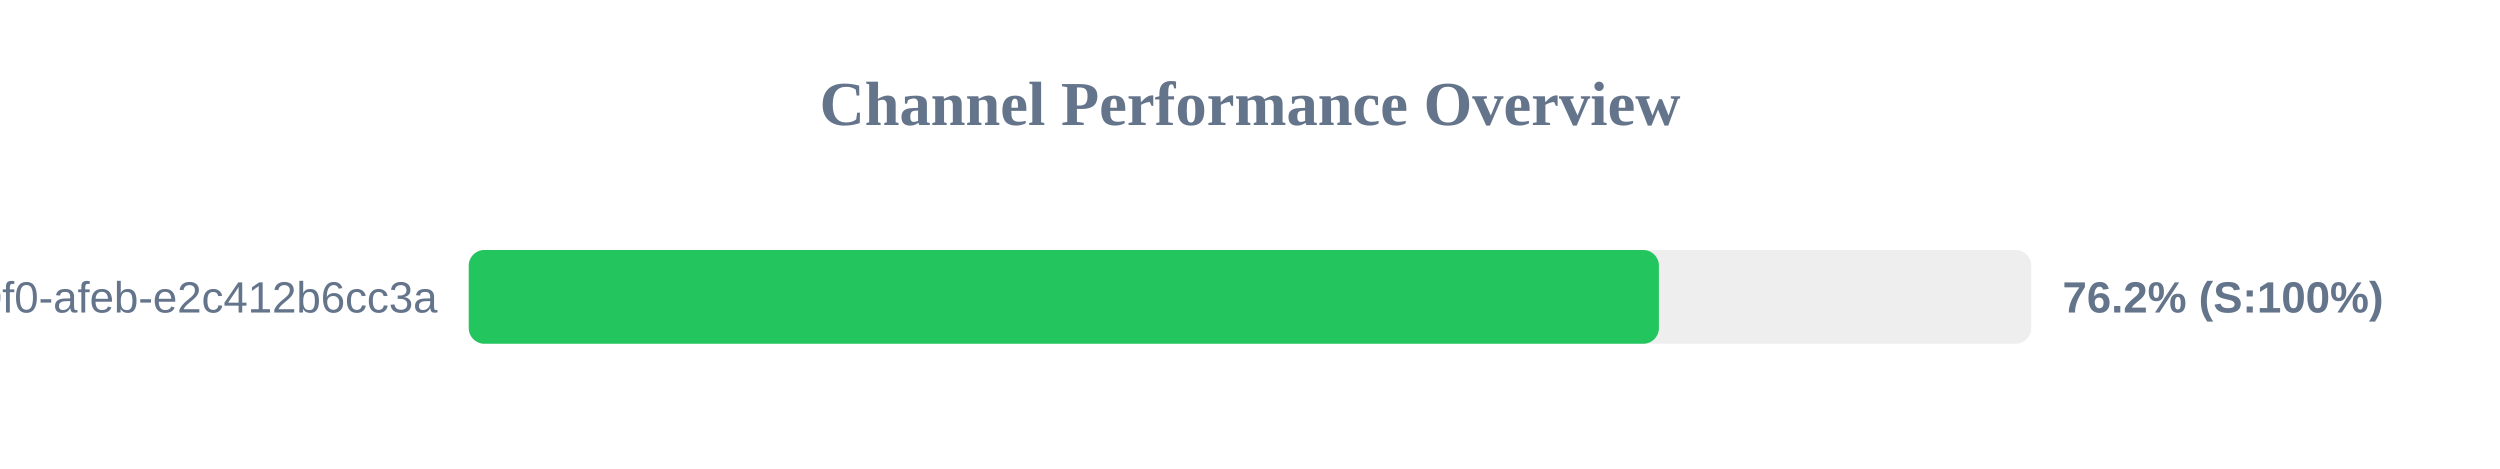
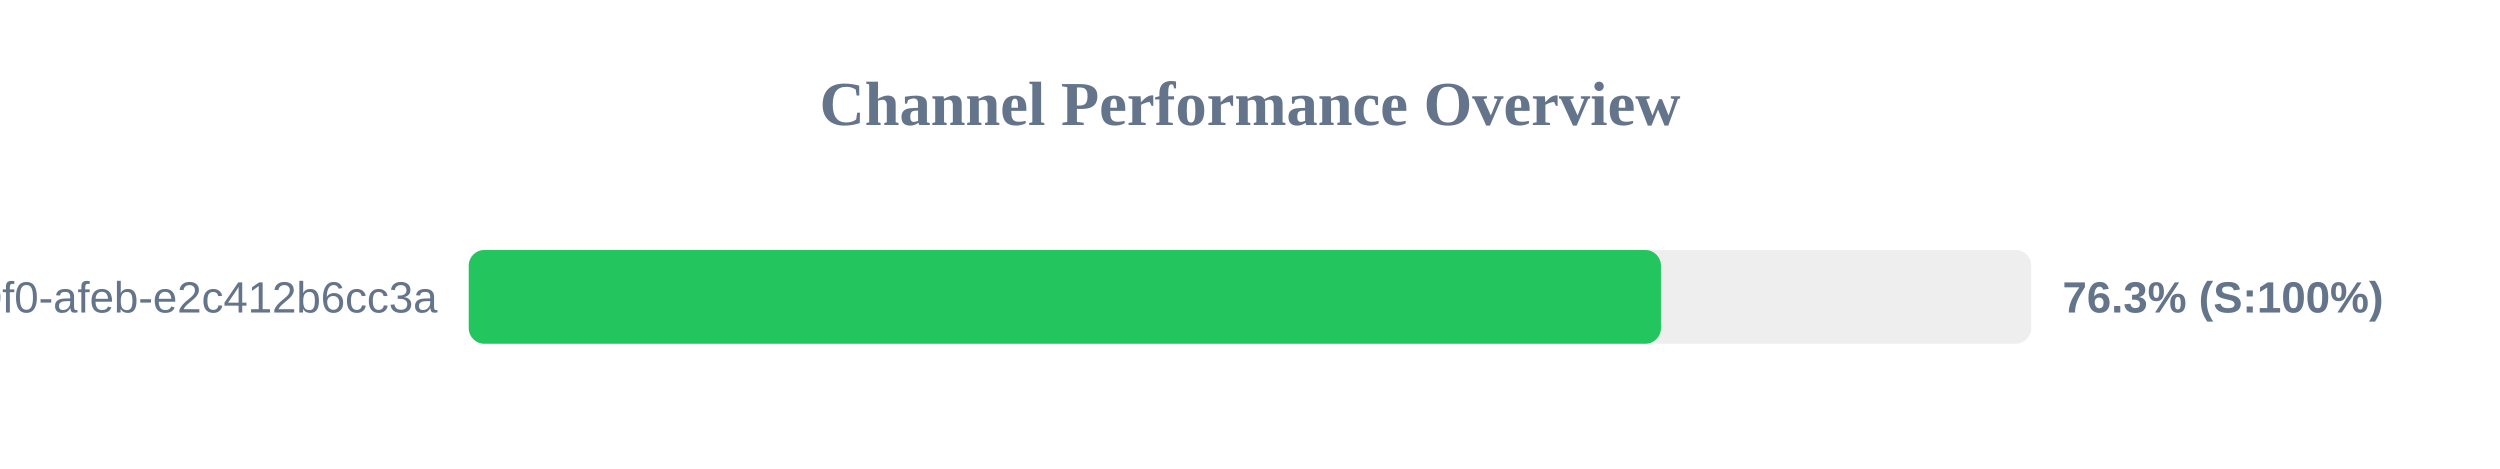
<svg xmlns="http://www.w3.org/2000/svg" width="800" height="150" version="1.1">
  <style>
        .row { font: 14px Arial; fill: #64748b; }
        .score { font: bold 14px Arial; fill: #64748b; }
    </style>
  <text x="400" y="40" text-anchor="middle" font-size="20px" font-weight="bold" fill="#64748b">Channel Performance Overview</text>
  <rect x="150" y="80" width="500" height="30" fill="#eee" rx="5" />
-   <rect x="150" y="80" width="380.85" height="30" fill="#22c55e" rx="5" />
+   <rect x="150" y="80" width="381.5" height="30" fill="#22c55e" rx="5" />
  <text x="140" y="100" text-anchor="end" class="row">?uuid=c6e02cd8-ce11-40f0-afeb-e2c412b6cc3a</text>
-   <text x="660" y="100" text-anchor="start" class="score">76.2% (S:100%)</text>
+   <text x="660" y="100" text-anchor="start" class="score">76.3% (S:100%)</text>
</svg>
